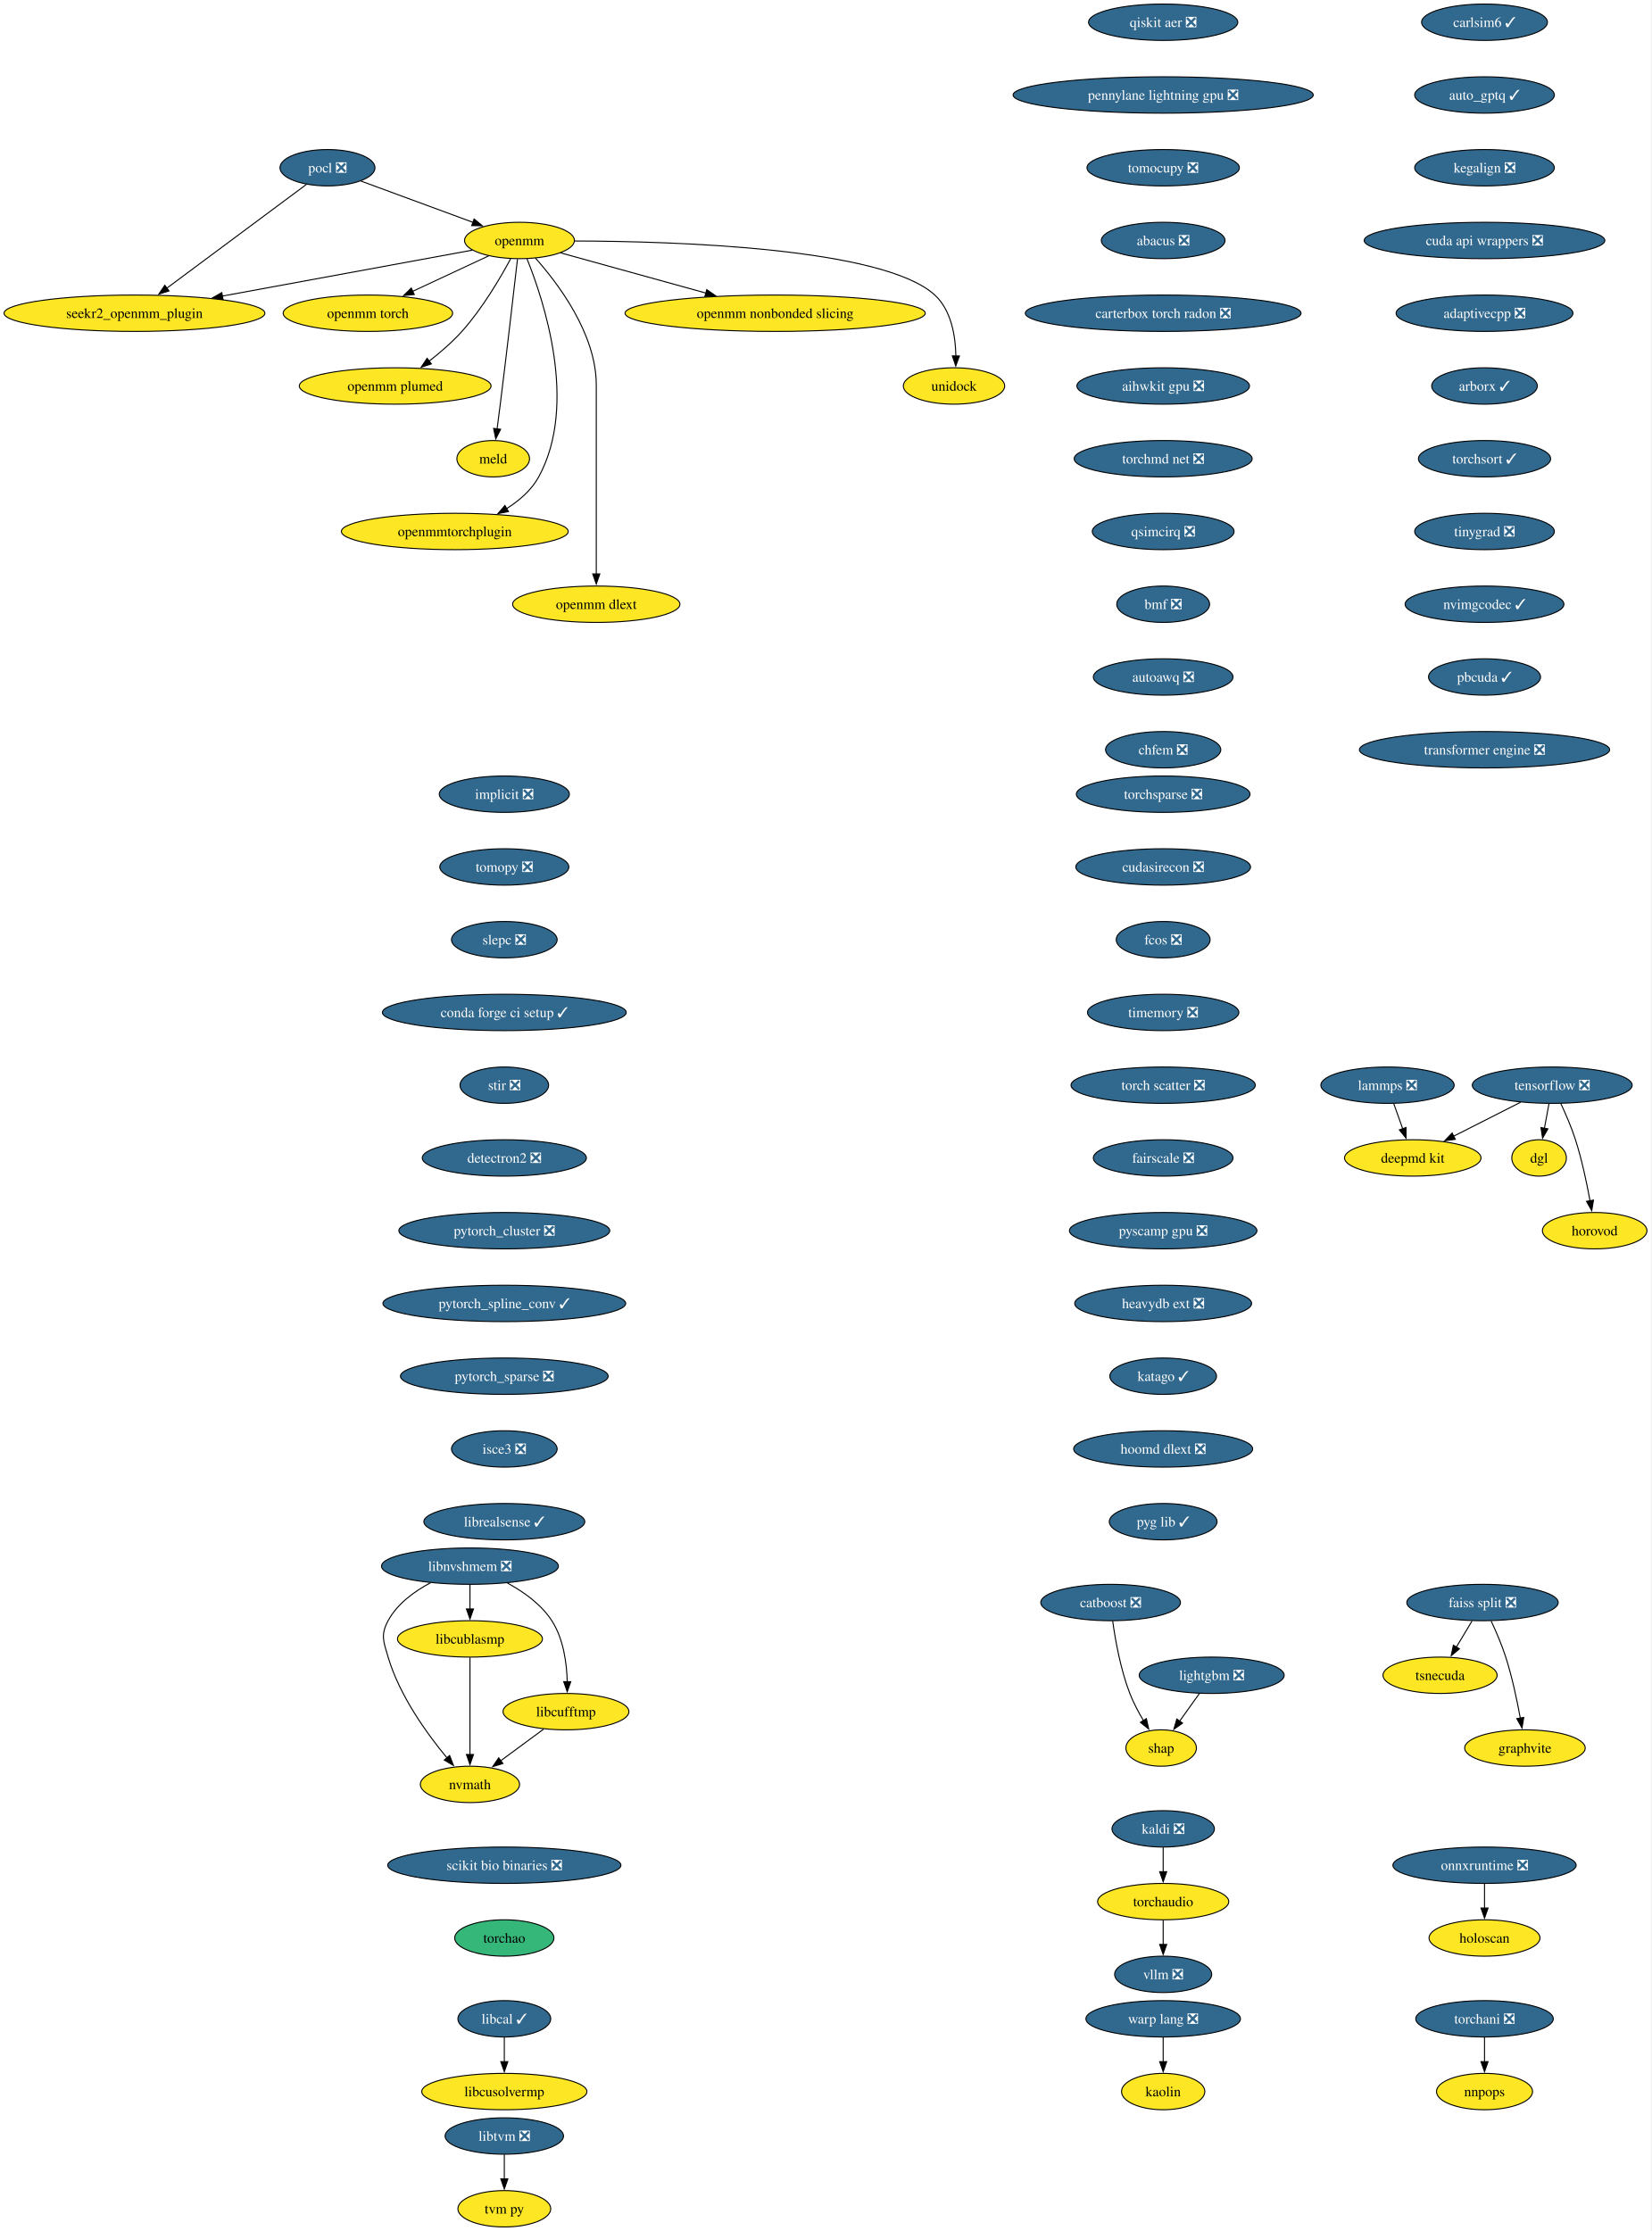
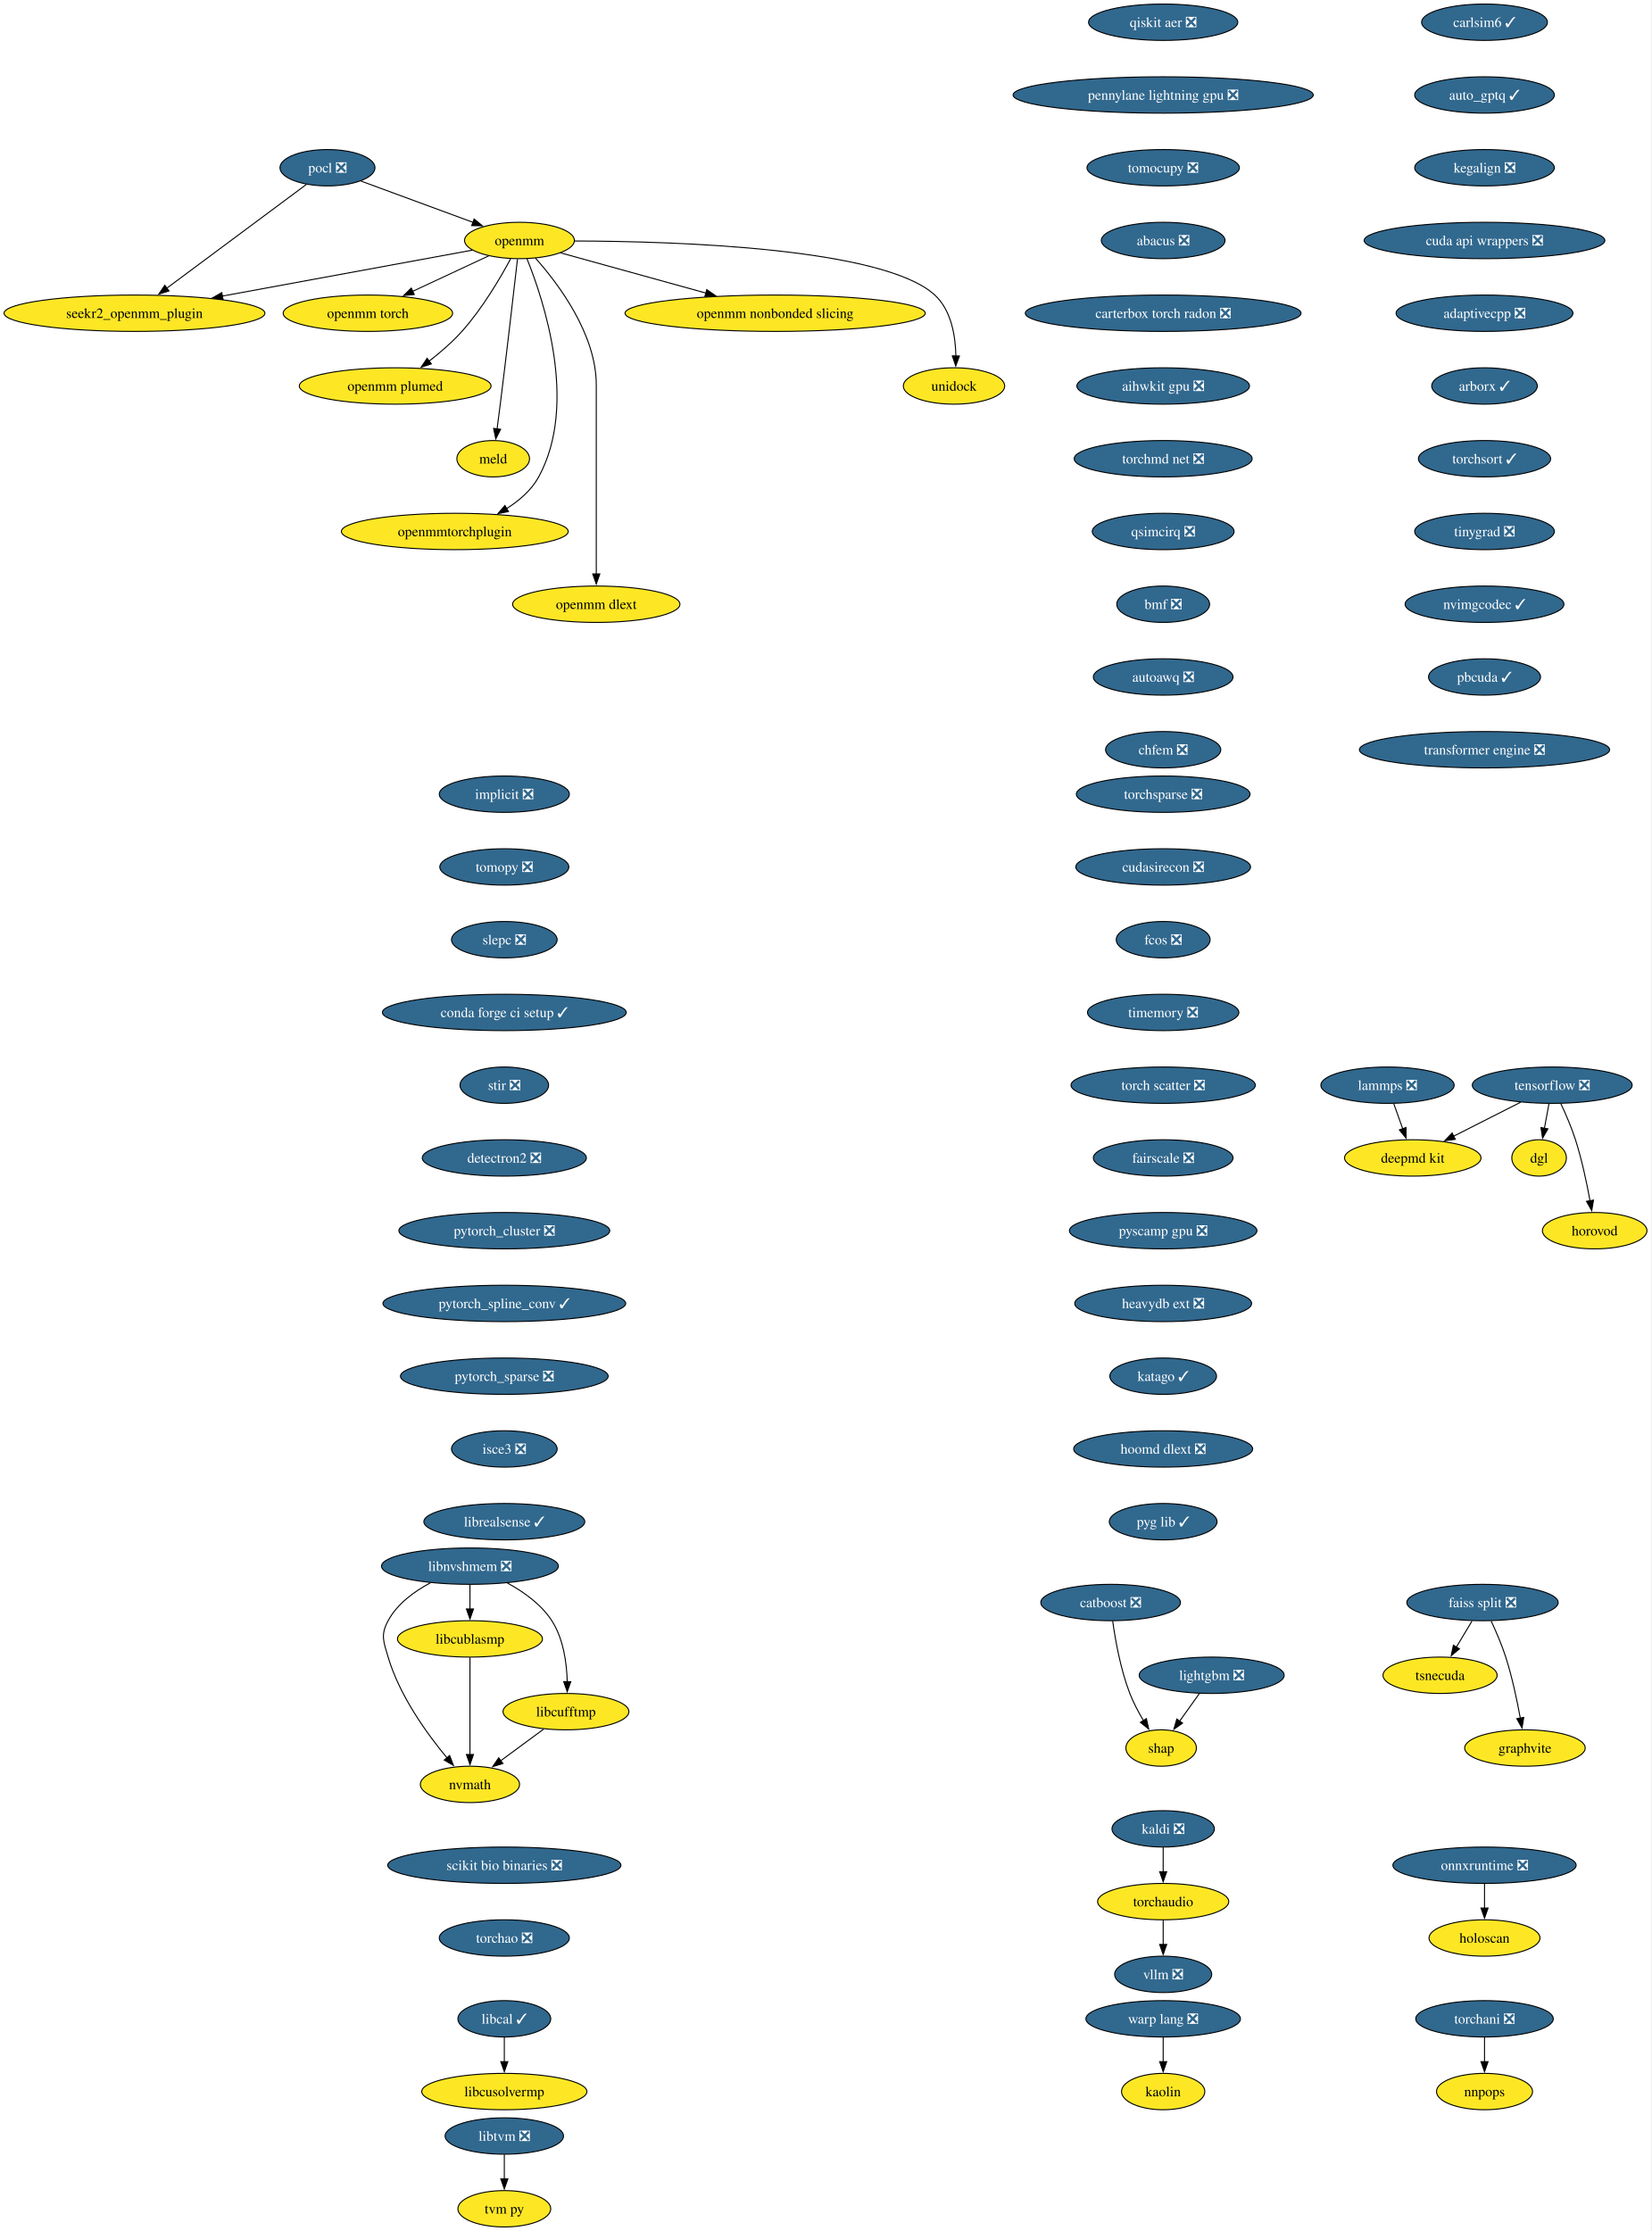
<svg xmlns="http://www.w3.org/2000/svg" xmlns:xlink="http://www.w3.org/1999/xlink" width="1634pt" height="2208pt" viewBox="0.00 0.00 1634.00 2208.00">
  <g id="graph0" class="graph" transform="scale(1 1) rotate(0) translate(4 2204)">
    <polygon fill="white" stroke="none" points="-4,4 -4,-2204 1629.81,-2204 1629.81,4 -4,4" />
    <g id="node1" class="node">
      <g id="a_node1">
        <a xlink:href="https://github.com/conda-forge/implicit-feedstock/pull/109" xlink:title="implicit ❎">
          <ellipse fill="#31688e" stroke="black" cx="495.07" cy="-1418" rx="64.36" ry="18" />
          <text xml:space="preserve" text-anchor="middle" x="495.07" y="-1413.33" font-family="Times,serif" font-size="14.00" fill="white">implicit ❎</text>
        </a>
      </g>
    </g>
    <g id="node2" class="node">
      <g id="a_node2">
        <a xlink:href="https://github.com/conda-forge/tomopy-feedstock/pull/84" xlink:title="tomopy ❎">
          <ellipse fill="#31688e" stroke="black" cx="495.07" cy="-1346" rx="63.84" ry="18" />
          <text xml:space="preserve" text-anchor="middle" x="495.07" y="-1341.33" font-family="Times,serif" font-size="14.00" fill="white">tomopy ❎</text>
        </a>
      </g>
    </g>
    <g id="node18" class="node">
      <g id="a_node18">
        <a xlink:href="https://github.com/conda-forge/slepc-feedstock/pull/100" xlink:title="slepc ❎">
          <ellipse fill="#31688e" stroke="black" cx="495.07" cy="-1274" rx="52.26" ry="18" />
          <text xml:space="preserve" text-anchor="middle" x="495.07" y="-1269.33" font-family="Times,serif" font-size="14.00" fill="white">slepc ❎</text>
        </a>
      </g>
    </g>
    <g id="node3" class="node">
      <g id="a_node3">
        <a xlink:href="https://github.com/conda-forge/kaldi-feedstock/pull/62" xlink:title="kaldi ❎">
          <ellipse fill="#31688e" stroke="black" cx="1147.07" cy="-394" rx="50.68" ry="18" />
          <text xml:space="preserve" text-anchor="middle" x="1147.07" y="-389.32" font-family="Times,serif" font-size="14.00" fill="white">kaldi ❎</text>
        </a>
      </g>
    </g>
    <g id="node4" class="node">
      <g id="a_node4">
        <a xlink:href="https://github.com/conda-forge/torchaudio-feedstock" xlink:title="torchaudio">
          <ellipse fill="#fde725" stroke="black" cx="1147.07" cy="-322" rx="64.89" ry="18" />
          <text xml:space="preserve" text-anchor="middle" x="1147.07" y="-317.32" font-family="Times,serif" font-size="14.00">torchaudio</text>
        </a>
      </g>
    </g>
    <g id="edge2" class="edge">
      <path fill="none" stroke="black" d="M1147.07,-375.7C1147.07,-368.41 1147.07,-359.73 1147.07,-351.54" />
      <polygon fill="black" stroke="black" points="1150.57,-351.62 1147.07,-341.62 1143.57,-351.62 1150.57,-351.62" />
    </g>
    <g id="node5" class="node">
      <g id="a_node5">
        <a xlink:href="https://github.com/conda-forge/vllm-feedstock/pull/5" xlink:title="vllm ❎">
          <ellipse fill="#31688e" stroke="black" cx="1147.07" cy="-250" rx="48.05" ry="18" />
          <text xml:space="preserve" text-anchor="middle" x="1147.07" y="-245.32" font-family="Times,serif" font-size="14.00" fill="white">vllm ❎</text>
        </a>
      </g>
    </g>
    <g id="edge3" class="edge">
      <path fill="none" stroke="black" d="M1147.07,-303.7C1147.07,-296.41 1147.07,-287.73 1147.07,-279.54" />
      <polygon fill="black" stroke="black" points="1150.57,-279.62 1147.07,-269.62 1143.57,-279.62 1150.57,-279.62" />
    </g>
    <g id="node6" class="node">
      <g id="a_node6">
        <a xlink:href="https://github.com/conda-forge/lightgbm-feedstock/pull/73" xlink:title="lightgbm ❎">
          <ellipse fill="#31688e" stroke="black" cx="1195.07" cy="-546" rx="71.73" ry="18" />
          <text xml:space="preserve" text-anchor="middle" x="1195.07" y="-541.33" font-family="Times,serif" font-size="14.00" fill="white">lightgbm ❎</text>
        </a>
      </g>
    </g>
    <g id="node7" class="node">
      <g id="a_node7">
        <a xlink:href="https://github.com/conda-forge/shap-feedstock" xlink:title="shap">
          <ellipse fill="#fde725" stroke="black" cx="1145.07" cy="-474" rx="34.9" ry="18" />
          <text xml:space="preserve" text-anchor="middle" x="1145.07" y="-469.32" font-family="Times,serif" font-size="14.00">shap</text>
        </a>
      </g>
    </g>
    <g id="edge4" class="edge">
      <path fill="none" stroke="black" d="M1182.97,-528.05C1177.05,-519.77 1169.8,-509.62 1163.23,-500.42" />
      <polygon fill="black" stroke="black" points="1166.26,-498.64 1157.6,-492.54 1160.56,-502.71 1166.26,-498.64" />
    </g>
    <g id="node8" class="node">
      <g id="a_node8">
        <a xlink:href="https://github.com/conda-forge/pocl-feedstock/pull/110" xlink:title="pocl ❎">
          <ellipse fill="#31688e" stroke="black" cx="320.07" cy="-2038" rx="47" ry="18" />
          <text xml:space="preserve" text-anchor="middle" x="320.07" y="-2033.33" font-family="Times,serif" font-size="14.00" fill="white">pocl ❎</text>
        </a>
      </g>
    </g>
    <g id="node9" class="node">
      <g id="a_node9">
        <a xlink:href="https://github.com/conda-forge/openmm-feedstock" xlink:title="openmm">
          <ellipse fill="#fde725" stroke="black" cx="510.07" cy="-1966" rx="54.36" ry="18" />
          <text xml:space="preserve" text-anchor="middle" x="510.07" y="-1961.33" font-family="Times,serif" font-size="14.00">openmm</text>
        </a>
      </g>
    </g>
    <g id="edge5" class="edge">
      <path fill="none" stroke="black" d="M353.17,-2024.81C383.87,-2013.5 429.84,-1996.56 464.1,-1983.94" />
      <polygon fill="black" stroke="black" points="465.19,-1987.27 473.36,-1980.53 462.77,-1980.7 465.19,-1987.27" />
    </g>
    <g id="node10" class="node">
      <g id="a_node10">
        <a xlink:href="https://github.com/conda-forge/seekr2_openmm_plugin-feedstock" xlink:title="seekr2_openmm_plugin">
          <ellipse fill="#fde725" stroke="black" cx="129.07" cy="-1894" rx="129.07" ry="18" />
          <text xml:space="preserve" text-anchor="middle" x="129.07" y="-1889.33" font-family="Times,serif" font-size="14.00">seekr2_openmm_plugin</text>
        </a>
      </g>
    </g>
    <g id="edge6" class="edge">
      <path fill="none" stroke="black" d="M299.27,-2021.53C265.88,-1996.71 200.11,-1947.81 160.83,-1918.61" />
      <polygon fill="black" stroke="black" points="163.25,-1916.05 153.13,-1912.89 159.07,-1921.66 163.25,-1916.05" />
    </g>
    <g id="edge7" class="edge">
      <path fill="none" stroke="black" d="M463.35,-1956.42C401.9,-1945.13 292.71,-1925.06 215.88,-1910.95" />
      <polygon fill="black" stroke="black" points="216.74,-1907.55 206.28,-1909.18 215.48,-1914.43 216.74,-1907.55" />
    </g>
    <g id="node11" class="node">
      <g id="a_node11">
        <a xlink:href="https://github.com/conda-forge/openmm-torch-feedstock" xlink:title="openmm torch">
          <ellipse fill="#fde725" stroke="black" cx="360.07" cy="-1894" rx="83.83" ry="18" />
          <text xml:space="preserve" text-anchor="middle" x="360.07" y="-1889.33" font-family="Times,serif" font-size="14.00">openmm torch</text>
        </a>
      </g>
    </g>
    <g id="edge8" class="edge">
      <path fill="none" stroke="black" d="M479.72,-1950.83C458.09,-1940.74 428.68,-1927.02 404.43,-1915.7" />
      <polygon fill="black" stroke="black" points="405.96,-1912.55 395.42,-1911.49 403,-1918.89 405.96,-1912.55" />
    </g>
    <g id="node12" class="node">
      <g id="a_node12">
        <a xlink:href="https://github.com/conda-forge/openmm-plumed-feedstock" xlink:title="openmm plumed">
          <ellipse fill="#fde725" stroke="black" cx="387.07" cy="-1822" rx="94.88" ry="18" />
          <text xml:space="preserve" text-anchor="middle" x="387.07" y="-1817.33" font-family="Times,serif" font-size="14.00">openmm plumed</text>
        </a>
      </g>
    </g>
    <g id="edge9" class="edge">
      <path fill="none" stroke="black" d="M501.26,-1947.79C491.14,-1928.98 473.31,-1898.52 453.07,-1876 443.48,-1865.32 431.6,-1855.08 420.58,-1846.49" />
      <polygon fill="black" stroke="black" points="422.88,-1843.85 412.8,-1840.61 418.66,-1849.43 422.88,-1843.85" />
    </g>
    <g id="node13" class="node">
      <g id="a_node13">
        <a xlink:href="https://github.com/conda-forge/meld-feedstock" xlink:title="meld">
          <ellipse fill="#fde725" stroke="black" cx="484.07" cy="-1750" rx="35.95" ry="18" />
          <text xml:space="preserve" text-anchor="middle" x="484.07" y="-1745.33" font-family="Times,serif" font-size="14.00">meld</text>
        </a>
      </g>
    </g>
    <g id="edge10" class="edge">
      <path fill="none" stroke="black" d="M508.1,-1947.6C504.73,-1918.06 497.6,-1856.23 491.07,-1804 490.08,-1796.05 488.96,-1787.43 487.91,-1779.51" />
      <polygon fill="black" stroke="black" points="491.39,-1779.13 486.6,-1769.68 484.45,-1780.05 491.39,-1779.13" />
    </g>
    <g id="node14" class="node">
      <g id="a_node14">
        <a xlink:href="https://github.com/conda-forge/openmmtorchplugin-feedstock" xlink:title="openmmtorchplugin">
          <ellipse fill="#fde725" stroke="black" cx="446.07" cy="-1678" rx="112.24" ry="18" />
          <text xml:space="preserve" text-anchor="middle" x="446.07" y="-1673.33" font-family="Times,serif" font-size="14.00">openmmtorchplugin</text>
        </a>
      </g>
    </g>
    <g id="edge11" class="edge">
      <path fill="none" stroke="black" d="M517.51,-1947.87C533.86,-1907.4 568.47,-1803.9 529.07,-1732 521.87,-1718.86 509.87,-1708.5 497.2,-1700.56" />
      <polygon fill="black" stroke="black" points="499.18,-1697.66 488.76,-1695.71 495.69,-1703.73 499.18,-1697.66" />
    </g>
    <g id="node15" class="node">
      <g id="a_node15">
        <a xlink:href="https://github.com/conda-forge/openmm-dlext-feedstock" xlink:title="openmm dlext">
          <ellipse fill="#fde725" stroke="black" cx="586.07" cy="-1606" rx="82.77" ry="18" />
          <text xml:space="preserve" text-anchor="middle" x="586.07" y="-1601.33" font-family="Times,serif" font-size="14.00">openmm dlext</text>
        </a>
      </g>
    </g>
    <g id="edge12" class="edge">
      <path fill="none" stroke="black" d="M525.82,-1948.61C548.08,-1923.64 586.07,-1873.61 586.07,-1823 586.07,-1823 586.07,-1823 586.07,-1749 586.07,-1709.74 586.07,-1664.38 586.07,-1635.69" />
      <polygon fill="black" stroke="black" points="589.57,-1636 586.07,-1626 582.57,-1636 589.57,-1636" />
    </g>
    <g id="node16" class="node">
      <g id="a_node16">
        <a xlink:href="https://github.com/conda-forge/openmm-nonbonded-slicing-feedstock" xlink:title="openmm nonbonded slicing">
          <ellipse fill="#fde725" stroke="black" cx="763.07" cy="-1894" rx="148.54" ry="18" />
          <text xml:space="preserve" text-anchor="middle" x="763.07" y="-1889.33" font-family="Times,serif" font-size="14.00">openmm nonbonded slicing</text>
        </a>
      </g>
    </g>
    <g id="edge13" class="edge">
      <path fill="none" stroke="black" d="M550.72,-1953.75C589.43,-1943.04 648.46,-1926.71 694.46,-1913.98" />
      <polygon fill="black" stroke="black" points="695.39,-1917.36 704.1,-1911.32 693.52,-1910.61 695.39,-1917.36" />
    </g>
    <g id="node17" class="node">
      <g id="a_node17">
        <a xlink:href="https://github.com/conda-forge/unidock-feedstock" xlink:title="unidock">
          <ellipse fill="#fde725" stroke="black" cx="940.07" cy="-1822" rx="50.16" ry="18" />
          <text xml:space="preserve" text-anchor="middle" x="940.07" y="-1817.33" font-family="Times,serif" font-size="14.00">unidock</text>
        </a>
      </g>
    </g>
    <g id="edge14" class="edge">
      <path fill="none" stroke="black" d="M564.77,-1965.49C664.48,-1965.21 870.27,-1958.79 921.07,-1912 937.43,-1896.93 941.54,-1871.52 941.93,-1851.7" />
      <polygon fill="black" stroke="black" points="945.43,-1851.69 941.79,-1841.74 938.43,-1851.79 945.43,-1851.69" />
    </g>
    <g id="node19" class="node">
      <g id="a_node19">
        <a xlink:href="https://github.com/conda-forge/conda-forge-ci-setup-feedstock/pull/393" xlink:title="conda forge ci setup ✓">
          <ellipse fill="#31688e" stroke="black" cx="495.07" cy="-1202" rx="120.65" ry="18" />
          <text xml:space="preserve" text-anchor="middle" x="495.07" y="-1197.33" font-family="Times,serif" font-size="14.00" fill="white">conda forge ci setup ✓</text>
        </a>
      </g>
    </g>
    <g id="node24" class="node">
      <g id="a_node24">
        <a xlink:href="https://github.com/conda-forge/stir-feedstock/pull/134" xlink:title="stir ❎">
          <ellipse fill="#31688e" stroke="black" cx="495.07" cy="-1130" rx="43.84" ry="18" />
          <text xml:space="preserve" text-anchor="middle" x="495.07" y="-1125.33" font-family="Times,serif" font-size="14.00" fill="white">stir ❎</text>
        </a>
      </g>
    </g>
    <g id="node20" class="node">
      <g id="a_node20">
        <a xlink:href="https://github.com/conda-forge/tensorflow-feedstock/pull/436" xlink:title="tensorflow ❎">
          <ellipse fill="#31688e" stroke="black" cx="1532.07" cy="-1130" rx="79.09" ry="18" />
          <text xml:space="preserve" text-anchor="middle" x="1532.07" y="-1125.33" font-family="Times,serif" font-size="14.00" fill="white">tensorflow ❎</text>
        </a>
      </g>
    </g>
    <g id="node21" class="node">
      <g id="a_node21">
        <a xlink:href="https://github.com/conda-forge/deepmd-kit-feedstock" xlink:title="deepmd kit">
          <ellipse fill="#fde725" stroke="black" cx="1394.07" cy="-1058" rx="67.52" ry="18" />
          <text xml:space="preserve" text-anchor="middle" x="1394.07" y="-1053.33" font-family="Times,serif" font-size="14.00">deepmd kit</text>
        </a>
      </g>
    </g>
    <g id="edge17" class="edge">
      <path fill="none" stroke="black" d="M1500.76,-1113.12C1481.08,-1103.13 1455.49,-1090.16 1434.31,-1079.41" />
      <polygon fill="black" stroke="black" points="1436.17,-1076.43 1425.66,-1075.02 1433,-1082.67 1436.17,-1076.43" />
    </g>
    <g id="node22" class="node">
      <g id="a_node22">
        <a xlink:href="https://github.com/conda-forge/dgl-feedstock" xlink:title="dgl">
          <ellipse fill="#fde725" stroke="black" cx="1519.07" cy="-1058" rx="27.01" ry="18" />
          <text xml:space="preserve" text-anchor="middle" x="1519.07" y="-1053.33" font-family="Times,serif" font-size="14.00">dgl</text>
        </a>
      </g>
    </g>
    <g id="edge18" class="edge">
      <path fill="none" stroke="black" d="M1528.86,-1111.7C1527.49,-1104.32 1525.86,-1095.52 1524.32,-1087.25" />
      <polygon fill="black" stroke="black" points="1527.79,-1086.79 1522.53,-1077.59 1520.91,-1088.06 1527.79,-1086.79" />
    </g>
    <g id="node23" class="node">
      <g id="a_node23">
        <a xlink:href="https://github.com/conda-forge/horovod-feedstock" xlink:title="horovod">
          <ellipse fill="#fde725" stroke="black" cx="1574.07" cy="-986" rx="51.74" ry="18" />
          <text xml:space="preserve" text-anchor="middle" x="1574.07" y="-981.33" font-family="Times,serif" font-size="14.00">horovod</text>
        </a>
      </g>
    </g>
    <g id="edge19" class="edge">
      <path fill="none" stroke="black" d="M1540.64,-1111.67C1545.41,-1101.48 1551.16,-1088.23 1555.07,-1076 1561.41,-1056.19 1566.26,-1033.23 1569.47,-1015.59" />
      <polygon fill="black" stroke="black" points="1572.9,-1016.27 1571.17,-1005.82 1566,-1015.07 1572.9,-1016.27" />
    </g>
    <g id="node27" class="node">
      <g id="a_node27">
        <a xlink:href="https://github.com/conda-forge/detectron2-feedstock/pull/52" xlink:title="detectron2 ❎">
          <ellipse fill="#31688e" stroke="black" cx="495.07" cy="-1058" rx="81.2" ry="18" />
          <text xml:space="preserve" text-anchor="middle" x="495.07" y="-1053.33" font-family="Times,serif" font-size="14.00" fill="white">detectron2 ❎</text>
        </a>
      </g>
    </g>
    <g id="node25" class="node">
      <g id="a_node25">
        <a xlink:href="https://github.com/conda-forge/catboost-feedstock/pull/142" xlink:title="catboost ❎">
          <ellipse fill="#31688e" stroke="black" cx="1095.07" cy="-618" rx="69.1" ry="18" />
          <text xml:space="preserve" text-anchor="middle" x="1095.07" y="-613.33" font-family="Times,serif" font-size="14.00" fill="white">catboost ❎</text>
        </a>
      </g>
    </g>
    <g id="edge21" class="edge">
      <path fill="none" stroke="black" d="M1097.09,-599.8C1099.61,-581.53 1104.76,-552.01 1114.07,-528 1117.63,-518.81 1122.66,-509.35 1127.64,-501.01" />
      <polygon fill="black" stroke="black" points="1130.45,-503.11 1132.77,-492.77 1124.51,-499.41 1130.45,-503.11" />
    </g>
    <g id="node26" class="node">
      <g id="a_node26">
        <a xlink:href="https://github.com/conda-forge/lammps-feedstock/pull/228" xlink:title="lammps ❎">
          <ellipse fill="#31688e" stroke="black" cx="1369.07" cy="-1130" rx="65.94" ry="18" />
          <text xml:space="preserve" text-anchor="middle" x="1369.07" y="-1125.33" font-family="Times,serif" font-size="14.00" fill="white">lammps ❎</text>
        </a>
      </g>
    </g>
    <g id="edge22" class="edge">
      <path fill="none" stroke="black" d="M1375.25,-1111.7C1377.95,-1104.15 1381.17,-1095.12 1384.19,-1086.68" />
      <polygon fill="black" stroke="black" points="1387.39,-1088.12 1387.45,-1077.53 1380.8,-1085.77 1387.39,-1088.12" />
    </g>
    <g id="node28" class="node">
      <g id="a_node28">
        <a xlink:href="https://github.com/conda-forge/pytorch_cluster-feedstock/pull/62" xlink:title="pytorch_cluster ❎">
          <ellipse fill="#31688e" stroke="black" cx="495.07" cy="-986" rx="104.35" ry="18" />
          <text xml:space="preserve" text-anchor="middle" x="495.07" y="-981.33" font-family="Times,serif" font-size="14.00" fill="white">pytorch_cluster ❎</text>
        </a>
      </g>
    </g>
    <g id="node32" class="node">
      <g id="a_node32">
        <a xlink:href="https://github.com/conda-forge/pytorch_spline_conv-feedstock/pull/44" xlink:title="pytorch_spline_conv ✓">
          <ellipse fill="#31688e" stroke="black" cx="495.07" cy="-914" rx="120.13" ry="18" />
          <text xml:space="preserve" text-anchor="middle" x="495.07" y="-909.33" font-family="Times,serif" font-size="14.00" fill="white">pytorch_spline_conv ✓</text>
        </a>
      </g>
    </g>
    <g id="node29" class="node">
      <g id="a_node29">
        <a xlink:href="https://github.com/conda-forge/faiss-split-feedstock/pull/90" xlink:title="faiss split ❎">
          <ellipse fill="#31688e" stroke="black" cx="1463.07" cy="-618" rx="74.88" ry="18" />
          <text xml:space="preserve" text-anchor="middle" x="1463.07" y="-613.33" font-family="Times,serif" font-size="14.00" fill="white">faiss split ❎</text>
        </a>
      </g>
    </g>
    <g id="node30" class="node">
      <g id="a_node30">
        <a xlink:href="https://github.com/conda-forge/tsnecuda-feedstock" xlink:title="tsnecuda">
          <ellipse fill="#fde725" stroke="black" cx="1421.07" cy="-546" rx="56.47" ry="18" />
          <text xml:space="preserve" text-anchor="middle" x="1421.07" y="-541.33" font-family="Times,serif" font-size="14.00">tsnecuda</text>
        </a>
      </g>
    </g>
    <g id="edge25" class="edge">
      <path fill="none" stroke="black" d="M1452.69,-599.7C1448.01,-591.9 1442.38,-582.51 1437.17,-573.83" />
      <polygon fill="black" stroke="black" points="1440.26,-572.18 1432.11,-565.4 1434.26,-575.78 1440.26,-572.18" />
    </g>
    <g id="node31" class="node">
      <g id="a_node31">
        <a xlink:href="https://github.com/conda-forge/graphvite-feedstock" xlink:title="graphvite">
          <ellipse fill="#fde725" stroke="black" cx="1505.07" cy="-474" rx="59.63" ry="18" />
          <text xml:space="preserve" text-anchor="middle" x="1505.07" y="-469.32" font-family="Times,serif" font-size="14.00">graphvite</text>
        </a>
      </g>
    </g>
    <g id="edge26" class="edge">
      <path fill="none" stroke="black" d="M1471.64,-599.67C1476.41,-589.48 1482.16,-576.23 1486.07,-564 1492.41,-544.19 1497.26,-521.23 1500.47,-503.59" />
      <polygon fill="black" stroke="black" points="1503.9,-504.27 1502.17,-493.82 1497,-503.07 1503.9,-504.27" />
    </g>
    <g id="node33" class="node">
      <g id="a_node33">
        <a xlink:href="https://github.com/conda-forge/pytorch_sparse-feedstock/pull/73" xlink:title="pytorch_sparse ❎">
          <ellipse fill="#31688e" stroke="black" cx="495.07" cy="-842" rx="102.77" ry="18" />
          <text xml:space="preserve" text-anchor="middle" x="495.07" y="-837.33" font-family="Times,serif" font-size="14.00" fill="white">pytorch_sparse ❎</text>
        </a>
      </g>
    </g>
    <g id="node34" class="node">
      <g id="a_node34">
        <a xlink:href="https://github.com/conda-forge/isce3-feedstock/pull/92" xlink:title="isce3 ❎">
          <ellipse fill="#31688e" stroke="black" cx="495.07" cy="-770" rx="52.26" ry="18" />
          <text xml:space="preserve" text-anchor="middle" x="495.07" y="-765.33" font-family="Times,serif" font-size="14.00" fill="white">isce3 ❎</text>
        </a>
      </g>
    </g>
    <g id="node39" class="node">
      <g id="a_node39">
        <a xlink:href="https://github.com/conda-forge/librealsense-feedstock/pull/73" xlink:title="librealsense ✓">
          <ellipse fill="#31688e" stroke="black" cx="495.07" cy="-698" rx="79.62" ry="18" />
          <text xml:space="preserve" text-anchor="middle" x="495.07" y="-693.33" font-family="Times,serif" font-size="14.00" fill="white">librealsense ✓</text>
        </a>
      </g>
    </g>
    <g id="node35" class="node">
      <g id="a_node35">
        <a xlink:href="https://github.com/conda-forge/libtvm-feedstock/pull/42" xlink:title="libtvm ❎">
          <ellipse fill="#31688e" stroke="black" cx="495.07" cy="-90" rx="58.57" ry="18" />
          <text xml:space="preserve" text-anchor="middle" x="495.07" y="-85.33" font-family="Times,serif" font-size="14.00" fill="white">libtvm ❎</text>
        </a>
      </g>
    </g>
    <g id="node36" class="node">
      <g id="a_node36">
        <a xlink:href="https://github.com/conda-forge/tvm-py-feedstock" xlink:title="tvm py">
          <ellipse fill="#fde725" stroke="black" cx="495.07" cy="-18" rx="45.95" ry="18" />
          <text xml:space="preserve" text-anchor="middle" x="495.07" y="-13.32" font-family="Times,serif" font-size="14.00">tvm py</text>
        </a>
      </g>
    </g>
    <g id="edge30" class="edge">
      <path fill="none" stroke="black" d="M495.07,-71.7C495.07,-64.41 495.07,-55.73 495.07,-47.54" />
      <polygon fill="black" stroke="black" points="498.57,-47.62 495.07,-37.62 491.57,-47.62 498.57,-47.62" />
    </g>
    <g id="node37" class="node">
      <g id="a_node37">
        <a xlink:href="https://github.com/conda-forge/torchani-feedstock/pull/48" xlink:title="torchani ❎">
          <ellipse fill="#31688e" stroke="black" cx="1465.07" cy="-206" rx="68.04" ry="18" />
          <text xml:space="preserve" text-anchor="middle" x="1465.07" y="-201.33" font-family="Times,serif" font-size="14.00" fill="white">torchani ❎</text>
        </a>
      </g>
    </g>
    <g id="node38" class="node">
      <g id="a_node38">
        <a xlink:href="https://github.com/conda-forge/nnpops-feedstock" xlink:title="nnpops">
          <ellipse fill="#fde725" stroke="black" cx="1465.07" cy="-134" rx="47.53" ry="18" />
          <text xml:space="preserve" text-anchor="middle" x="1465.07" y="-129.32" font-family="Times,serif" font-size="14.00">nnpops</text>
        </a>
      </g>
    </g>
    <g id="edge31" class="edge">
      <path fill="none" stroke="black" d="M1465.07,-187.7C1465.07,-180.41 1465.07,-171.73 1465.07,-163.54" />
      <polygon fill="black" stroke="black" points="1468.57,-163.62 1465.07,-153.62 1461.57,-163.62 1468.57,-163.62" />
    </g>
    <g id="node40" class="node">
      <g id="a_node40">
        <a xlink:href="https://github.com/conda-forge/onnxruntime-feedstock/pull/151" xlink:title="onnxruntime ❎">
          <ellipse fill="#31688e" stroke="black" cx="1465.07" cy="-358" rx="90.67" ry="18" />
          <text xml:space="preserve" text-anchor="middle" x="1465.07" y="-353.32" font-family="Times,serif" font-size="14.00" fill="white">onnxruntime ❎</text>
        </a>
      </g>
    </g>
    <g id="node41" class="node">
      <g id="a_node41">
        <a xlink:href="https://github.com/conda-forge/holoscan-feedstock" xlink:title="holoscan">
          <ellipse fill="#fde725" stroke="black" cx="1465.07" cy="-286" rx="54.89" ry="18" />
          <text xml:space="preserve" text-anchor="middle" x="1465.07" y="-281.32" font-family="Times,serif" font-size="14.00">holoscan</text>
        </a>
      </g>
    </g>
    <g id="edge33" class="edge">
      <path fill="none" stroke="black" d="M1465.07,-339.7C1465.07,-332.41 1465.07,-323.73 1465.07,-315.54" />
      <polygon fill="black" stroke="black" points="1468.57,-315.62 1465.07,-305.62 1461.57,-315.62 1468.57,-315.62" />
    </g>
    <g id="node42" class="node">
      <g id="a_node42">
        <a xlink:href="https://github.com/conda-forge/torchsparse-feedstock/pull/41" xlink:title="torchsparse ❎">
          <ellipse fill="#31688e" stroke="black" cx="1147.07" cy="-1418" rx="85.93" ry="18" />
          <text xml:space="preserve" text-anchor="middle" x="1147.07" y="-1413.33" font-family="Times,serif" font-size="14.00" fill="white">torchsparse ❎</text>
        </a>
      </g>
    </g>
    <g id="node43" class="node">
      <g id="a_node43">
        <a xlink:href="https://github.com/conda-forge/cudasirecon-feedstock/pull/31" xlink:title="cudasirecon ❎">
          <ellipse fill="#31688e" stroke="black" cx="1147.07" cy="-1346" rx="86.46" ry="18" />
          <text xml:space="preserve" text-anchor="middle" x="1147.07" y="-1341.33" font-family="Times,serif" font-size="14.00" fill="white">cudasirecon ❎</text>
        </a>
      </g>
    </g>
    <g id="node44" class="node">
      <g id="a_node44">
        <a xlink:href="https://github.com/conda-forge/fcos-feedstock/pull/26" xlink:title="fcos ❎">
          <ellipse fill="#31688e" stroke="black" cx="1147.07" cy="-1274" rx="46.47" ry="18" />
          <text xml:space="preserve" text-anchor="middle" x="1147.07" y="-1269.33" font-family="Times,serif" font-size="14.00" fill="white">fcos ❎</text>
        </a>
      </g>
    </g>
    <g id="node45" class="node">
      <g id="a_node45">
        <a xlink:href="https://github.com/conda-forge/timemory-feedstock/pull/23" xlink:title="timemory ❎">
          <ellipse fill="#31688e" stroke="black" cx="1147.07" cy="-1202" rx="74.88" ry="18" />
          <text xml:space="preserve" text-anchor="middle" x="1147.07" y="-1197.33" font-family="Times,serif" font-size="14.00" fill="white">timemory ❎</text>
        </a>
      </g>
    </g>
    <g id="node46" class="node">
      <g id="a_node46">
        <a xlink:href="https://github.com/conda-forge/torch-scatter-feedstock/pull/41" xlink:title="torch scatter ❎">
          <ellipse fill="#31688e" stroke="black" cx="1147.07" cy="-1130" rx="91.19" ry="18" />
          <text xml:space="preserve" text-anchor="middle" x="1147.07" y="-1125.33" font-family="Times,serif" font-size="14.00" fill="white">torch scatter ❎</text>
        </a>
      </g>
    </g>
    <g id="node47" class="node">
      <g id="a_node47">
        <a xlink:href="https://github.com/conda-forge/fairscale-feedstock/pull/41" xlink:title="fairscale ❎">
          <ellipse fill="#31688e" stroke="black" cx="1147.07" cy="-1058" rx="69.1" ry="18" />
          <text xml:space="preserve" text-anchor="middle" x="1147.07" y="-1053.33" font-family="Times,serif" font-size="14.00" fill="white">fairscale ❎</text>
        </a>
      </g>
    </g>
    <g id="node49" class="node">
      <g id="a_node49">
        <a xlink:href="https://github.com/conda-forge/pyscamp-gpu-feedstock/pull/16" xlink:title="pyscamp gpu ❎">
          <ellipse fill="#31688e" stroke="black" cx="1147.07" cy="-986" rx="92.77" ry="18" />
          <text xml:space="preserve" text-anchor="middle" x="1147.07" y="-981.33" font-family="Times,serif" font-size="14.00" fill="white">pyscamp gpu ❎</text>
        </a>
      </g>
    </g>
    <g id="node48" class="node">
      <g id="a_node48">
        <a xlink:href="https://github.com/conda-forge/kaolin-feedstock" xlink:title="kaolin">
          <ellipse fill="#fde725" stroke="black" cx="1147.07" cy="-134" rx="41.21" ry="18" />
          <text xml:space="preserve" text-anchor="middle" x="1147.07" y="-129.32" font-family="Times,serif" font-size="14.00">kaolin</text>
        </a>
      </g>
    </g>
    <g id="node50" class="node">
      <g id="a_node50">
        <a xlink:href="https://github.com/conda-forge/heavydb-ext-feedstock/pull/90" xlink:title="heavydb ext ❎">
          <ellipse fill="#31688e" stroke="black" cx="1147.07" cy="-914" rx="87.51" ry="18" />
          <text xml:space="preserve" text-anchor="middle" x="1147.07" y="-909.33" font-family="Times,serif" font-size="14.00" fill="white">heavydb ext ❎</text>
        </a>
      </g>
    </g>
    <g id="node51" class="node">
      <g id="a_node51">
        <a xlink:href="https://github.com/conda-forge/katago-feedstock/pull/26" xlink:title="katago ✓">
          <ellipse fill="#31688e" stroke="black" cx="1147.07" cy="-842" rx="52.79" ry="18" />
          <text xml:space="preserve" text-anchor="middle" x="1147.07" y="-837.33" font-family="Times,serif" font-size="14.00" fill="white">katago ✓</text>
        </a>
      </g>
    </g>
    <g id="node52" class="node">
      <g id="a_node52">
        <a xlink:href="https://github.com/conda-forge/hoomd-dlext-feedstock/pull/18" xlink:title="hoomd dlext ❎">
          <ellipse fill="#31688e" stroke="black" cx="1147.07" cy="-770" rx="88.56" ry="18" />
          <text xml:space="preserve" text-anchor="middle" x="1147.07" y="-765.33" font-family="Times,serif" font-size="14.00" fill="white">hoomd dlext ❎</text>
        </a>
      </g>
    </g>
    <g id="node53" class="node">
      <g id="a_node53">
        <a xlink:href="https://github.com/conda-forge/pyg-lib-feedstock/pull/39" xlink:title="pyg lib ✓">
          <ellipse fill="#31688e" stroke="black" cx="1147.07" cy="-698" rx="53.31" ry="18" />
          <text xml:space="preserve" text-anchor="middle" x="1147.07" y="-693.33" font-family="Times,serif" font-size="14.00" fill="white">pyg lib ✓</text>
        </a>
      </g>
    </g>
    <g id="node54" class="node">
      <g id="a_node54">
        <a xlink:href="https://github.com/conda-forge/qiskit-aer-feedstock/pull/59" xlink:title="qiskit aer ❎">
          <ellipse fill="#31688e" stroke="black" cx="1147.07" cy="-2182" rx="73.83" ry="18" />
          <text xml:space="preserve" text-anchor="middle" x="1147.07" y="-2177.32" font-family="Times,serif" font-size="14.00" fill="white">qiskit aer ❎</text>
        </a>
      </g>
    </g>
    <g id="node55" class="node">
      <g id="a_node55">
        <a xlink:href="https://github.com/conda-forge/pennylane-lightning-gpu-feedstock/pull/28" xlink:title="pennylane lightning gpu ❎">
          <ellipse fill="#31688e" stroke="black" cx="1147.07" cy="-2110" rx="148.54" ry="18" />
          <text xml:space="preserve" text-anchor="middle" x="1147.07" y="-2105.32" font-family="Times,serif" font-size="14.00" fill="white">pennylane lightning gpu ❎</text>
        </a>
      </g>
    </g>
    <g id="node56" class="node">
      <g id="a_node56">
        <a xlink:href="https://github.com/conda-forge/tomocupy-feedstock/pull/32" xlink:title="tomocupy ❎">
          <ellipse fill="#31688e" stroke="black" cx="1147.07" cy="-2038" rx="75.41" ry="18" />
          <text xml:space="preserve" text-anchor="middle" x="1147.07" y="-2033.33" font-family="Times,serif" font-size="14.00" fill="white">tomocupy ❎</text>
        </a>
      </g>
    </g>
    <g id="node57" class="node">
      <g id="a_node57">
        <a xlink:href="https://github.com/conda-forge/abacus-feedstock/pull/64" xlink:title="abacus ❎">
          <ellipse fill="#31688e" stroke="black" cx="1147.07" cy="-1966" rx="61.2" ry="18" />
          <text xml:space="preserve" text-anchor="middle" x="1147.07" y="-1961.33" font-family="Times,serif" font-size="14.00" fill="white">abacus ❎</text>
        </a>
      </g>
    </g>
    <g id="node58" class="node">
      <g id="a_node58">
        <a xlink:href="https://github.com/conda-forge/carterbox-torch-radon-feedstock/pull/19" xlink:title="carterbox torch radon ❎">
          <ellipse fill="#31688e" stroke="black" cx="1147.07" cy="-1894" rx="136.44" ry="18" />
          <text xml:space="preserve" text-anchor="middle" x="1147.07" y="-1889.33" font-family="Times,serif" font-size="14.00" fill="white">carterbox torch radon ❎</text>
        </a>
      </g>
    </g>
    <g id="node59" class="node">
      <g id="a_node59">
        <a xlink:href="https://github.com/conda-forge/aihwkit-gpu-feedstock/pull/27" xlink:title="aihwkit gpu ❎">
          <ellipse fill="#31688e" stroke="black" cx="1147.07" cy="-1822" rx="85.41" ry="18" />
          <text xml:space="preserve" text-anchor="middle" x="1147.07" y="-1817.33" font-family="Times,serif" font-size="14.00" fill="white">aihwkit gpu ❎</text>
        </a>
      </g>
    </g>
    <g id="node60" class="node">
      <g id="a_node60">
        <a xlink:href="https://github.com/conda-forge/torchmd-net-feedstock/pull/63" xlink:title="torchmd net ❎">
          <ellipse fill="#31688e" stroke="black" cx="1147.07" cy="-1750" rx="88.04" ry="18" />
          <text xml:space="preserve" text-anchor="middle" x="1147.07" y="-1745.33" font-family="Times,serif" font-size="14.00" fill="white">torchmd net ❎</text>
        </a>
      </g>
    </g>
    <g id="node61" class="node">
      <g id="a_node61">
        <a xlink:href="https://github.com/conda-forge/qsimcirq-feedstock/pull/31" xlink:title="qsimcirq ❎">
          <ellipse fill="#31688e" stroke="black" cx="1147.07" cy="-1678" rx="70.15" ry="18" />
          <text xml:space="preserve" text-anchor="middle" x="1147.07" y="-1673.33" font-family="Times,serif" font-size="14.00" fill="white">qsimcirq ❎</text>
        </a>
      </g>
    </g>
    <g id="node62" class="node">
      <g id="a_node62">
        <a xlink:href="https://github.com/conda-forge/bmf-feedstock/pull/39" xlink:title="bmf ❎">
          <ellipse fill="#31688e" stroke="black" cx="1147.07" cy="-1606" rx="45.95" ry="18" />
          <text xml:space="preserve" text-anchor="middle" x="1147.07" y="-1601.33" font-family="Times,serif" font-size="14.00" fill="white">bmf ❎</text>
        </a>
      </g>
    </g>
    <g id="node64" class="node">
      <g id="a_node64">
        <a xlink:href="https://github.com/conda-forge/autoawq-feedstock/pull/32" xlink:title="autoawq ❎">
          <ellipse fill="#31688e" stroke="black" cx="1147.07" cy="-1534" rx="69.1" ry="18" />
          <text xml:space="preserve" text-anchor="middle" x="1147.07" y="-1529.33" font-family="Times,serif" font-size="14.00" fill="white">autoawq ❎</text>
        </a>
      </g>
    </g>
    <g id="node63" class="node">
      <g id="a_node63">
        <a xlink:href="https://github.com/conda-forge/warp-lang-feedstock/pull/60" xlink:title="warp lang ❎">
          <ellipse fill="#31688e" stroke="black" cx="1147.07" cy="-206" rx="76.46" ry="18" />
          <text xml:space="preserve" text-anchor="middle" x="1147.07" y="-201.33" font-family="Times,serif" font-size="14.00" fill="white">warp lang ❎</text>
        </a>
      </g>
    </g>
    <g id="edge52" class="edge">
      <path fill="none" stroke="black" d="M1147.07,-187.7C1147.07,-180.41 1147.07,-171.73 1147.07,-163.54" />
      <polygon fill="black" stroke="black" points="1150.57,-163.62 1147.07,-153.62 1143.57,-163.62 1150.57,-163.62" />
    </g>
    <g id="node65" class="node">
      <g id="a_node65">
        <a xlink:href="https://github.com/conda-forge/chfem-feedstock/pull/9" xlink:title="chfem ❎">
          <ellipse fill="#31688e" stroke="black" cx="1147.07" cy="-1462" rx="57" ry="18" />
          <text xml:space="preserve" text-anchor="middle" x="1147.07" y="-1457.33" font-family="Times,serif" font-size="14.00" fill="white">chfem ❎</text>
        </a>
      </g>
    </g>
    <g id="node66" class="node">
      <g id="a_node66">
        <a xlink:href="https://github.com/conda-forge/carlsim6-feedstock/pull/8" xlink:title="carlsim6 ✓">
          <ellipse fill="#31688e" stroke="black" cx="1465.07" cy="-2182" rx="62.26" ry="18" />
          <text xml:space="preserve" text-anchor="middle" x="1465.07" y="-2177.32" font-family="Times,serif" font-size="14.00" fill="white">carlsim6 ✓</text>
        </a>
      </g>
    </g>
    <g id="node67" class="node">
      <g id="a_node67">
        <a xlink:href="https://github.com/conda-forge/auto_gptq-feedstock/pull/17" xlink:title="auto_gptq ✓">
          <ellipse fill="#31688e" stroke="black" cx="1465.07" cy="-2110" rx="69.1" ry="18" />
          <text xml:space="preserve" text-anchor="middle" x="1465.07" y="-2105.32" font-family="Times,serif" font-size="14.00" fill="white">auto_gptq ✓</text>
        </a>
      </g>
    </g>
    <g id="node68" class="node">
      <g id="a_node68">
        <a xlink:href="https://github.com/conda-forge/kegalign-feedstock/pull/4" xlink:title="kegalign ❎">
          <ellipse fill="#31688e" stroke="black" cx="1465.07" cy="-2038" rx="69.1" ry="18" />
          <text xml:space="preserve" text-anchor="middle" x="1465.07" y="-2033.33" font-family="Times,serif" font-size="14.00" fill="white">kegalign ❎</text>
        </a>
      </g>
    </g>
    <g id="node70" class="node">
      <g id="a_node70">
        <a xlink:href="https://github.com/conda-forge/cuda-api-wrappers-feedstock/pull/3" xlink:title="cuda api wrappers ❎">
          <ellipse fill="#31688e" stroke="black" cx="1465.07" cy="-1966" rx="119.08" ry="18" />
          <text xml:space="preserve" text-anchor="middle" x="1465.07" y="-1961.33" font-family="Times,serif" font-size="14.00" fill="white">cuda api wrappers ❎</text>
        </a>
      </g>
    </g>
    <g id="node69" class="node">
      <g id="a_node69">
        <a xlink:href="https://github.com/conda-forge/nvmath-feedstock" xlink:title="nvmath">
          <ellipse fill="#fde725" stroke="black" cx="461.07" cy="-438" rx="49.1" ry="18" />
          <text xml:space="preserve" text-anchor="middle" x="461.07" y="-433.32" font-family="Times,serif" font-size="14.00">nvmath</text>
        </a>
      </g>
    </g>
    <g id="node71" class="node">
      <g id="a_node71">
        <a xlink:href="https://github.com/conda-forge/adaptivecpp-feedstock/pull/24" xlink:title="adaptivecpp ❎">
          <ellipse fill="#31688e" stroke="black" cx="1465.07" cy="-1894" rx="87.51" ry="18" />
          <text xml:space="preserve" text-anchor="middle" x="1465.07" y="-1889.33" font-family="Times,serif" font-size="14.00" fill="white">adaptivecpp ❎</text>
        </a>
      </g>
    </g>
    <g id="node75" class="node">
      <g id="a_node75">
        <a xlink:href="https://github.com/conda-forge/arborx-feedstock/pull/2" xlink:title="arborx ✓">
          <ellipse fill="#31688e" stroke="black" cx="1465.07" cy="-1822" rx="52.26" ry="18" />
          <text xml:space="preserve" text-anchor="middle" x="1465.07" y="-1817.33" font-family="Times,serif" font-size="14.00" fill="white">arborx ✓</text>
        </a>
      </g>
    </g>
    <g id="node72" class="node">
      <g id="a_node72">
        <a xlink:href="https://github.com/conda-forge/libcal-feedstock/pull/9" xlink:title="libcal ✓">
          <ellipse fill="#31688e" stroke="black" cx="495.07" cy="-206" rx="45.95" ry="18" />
          <text xml:space="preserve" text-anchor="middle" x="495.07" y="-201.33" font-family="Times,serif" font-size="14.00" fill="white">libcal ✓</text>
        </a>
      </g>
    </g>
    <g id="node73" class="node">
      <g id="a_node73">
        <a xlink:href="https://github.com/conda-forge/libcusolvermp-feedstock" xlink:title="libcusolvermp">
          <ellipse fill="#fde725" stroke="black" cx="495.07" cy="-134" rx="81.72" ry="18" />
          <text xml:space="preserve" text-anchor="middle" x="495.07" y="-129.32" font-family="Times,serif" font-size="14.00">libcusolvermp</text>
        </a>
      </g>
    </g>
    <g id="edge59" class="edge">
      <path fill="none" stroke="black" d="M495.07,-187.7C495.07,-180.41 495.07,-171.73 495.07,-163.54" />
      <polygon fill="black" stroke="black" points="498.57,-163.62 495.07,-153.62 491.57,-163.62 498.57,-163.62" />
    </g>
    <g id="node74" class="node">
      <g id="a_node74">
        <a xlink:href="https://github.com/conda-forge/libcublasmp-feedstock" xlink:title="libcublasmp">
          <ellipse fill="#fde725" stroke="black" cx="461.07" cy="-582" rx="71.73" ry="18" />
          <text xml:space="preserve" text-anchor="middle" x="461.07" y="-577.33" font-family="Times,serif" font-size="14.00">libcublasmp</text>
        </a>
      </g>
    </g>
    <g id="edge60" class="edge">
      <path fill="none" stroke="black" d="M461.07,-563.59C461.07,-539.61 461.07,-496.14 461.07,-467.42" />
      <polygon fill="black" stroke="black" points="464.57,-467.62 461.07,-457.62 457.57,-467.62 464.57,-467.62" />
    </g>
    <g id="node76" class="node">
      <g id="a_node76">
        <a xlink:href="https://github.com/conda-forge/torchsort-feedstock/pull/9" xlink:title="torchsort ✓">
          <ellipse fill="#31688e" stroke="black" cx="1465.07" cy="-1750" rx="65.41" ry="18" />
          <text xml:space="preserve" text-anchor="middle" x="1465.07" y="-1745.33" font-family="Times,serif" font-size="14.00" fill="white">torchsort ✓</text>
        </a>
      </g>
    </g>
    <g id="node77" class="node">
      <g id="a_node77">
        <a xlink:href="https://github.com/conda-forge/tinygrad-feedstock/pull/5" xlink:title="tinygrad ❎">
          <ellipse fill="#31688e" stroke="black" cx="1465.07" cy="-1678" rx="69.1" ry="18" />
          <text xml:space="preserve" text-anchor="middle" x="1465.07" y="-1673.33" font-family="Times,serif" font-size="14.00" fill="white">tinygrad ❎</text>
        </a>
      </g>
    </g>
    <g id="node80" class="node">
      <g id="a_node80">
        <a xlink:href="https://github.com/conda-forge/nvimgcodec-feedstock/pull/6" xlink:title="nvimgcodec ✓">
          <ellipse fill="#31688e" stroke="black" cx="1465.07" cy="-1606" rx="78.57" ry="18" />
          <text xml:space="preserve" text-anchor="middle" x="1465.07" y="-1601.33" font-family="Times,serif" font-size="14.00" fill="white">nvimgcodec ✓</text>
        </a>
      </g>
    </g>
    <g id="node78" class="node">
      <g id="a_node78">
        <a xlink:href="https://github.com/conda-forge/libnvshmem-feedstock/pull/8" xlink:title="libnvshmem ❎">
          <ellipse fill="#31688e" stroke="black" cx="461.07" cy="-654" rx="87.51" ry="18" />
          <text xml:space="preserve" text-anchor="middle" x="461.07" y="-649.33" font-family="Times,serif" font-size="14.00" fill="white">libnvshmem ❎</text>
        </a>
      </g>
    </g>
    <g id="edge64" class="edge">
      <path fill="none" stroke="black" d="M421.94,-637.5C405.95,-628.99 389.1,-616.7 380.07,-600 372.46,-585.93 375.54,-579.34 380.07,-564 391.4,-525.69 418.56,-488.09 438.31,-464.3" />
      <polygon fill="black" stroke="black" points="440.93,-466.62 444.75,-456.74 435.6,-462.09 440.93,-466.62" />
    </g>
    <g id="edge65" class="edge">
      <path fill="none" stroke="black" d="M461.07,-635.7C461.07,-628.41 461.07,-619.73 461.07,-611.54" />
      <polygon fill="black" stroke="black" points="464.57,-611.62 461.07,-601.62 457.57,-611.62 464.57,-611.62" />
    </g>
    <g id="node79" class="node">
      <g id="a_node79">
        <a xlink:href="https://github.com/conda-forge/libcufftmp-feedstock" xlink:title="libcufftmp">
          <ellipse fill="#fde725" stroke="black" cx="556.07" cy="-510" rx="62.26" ry="18" />
          <text xml:space="preserve" text-anchor="middle" x="556.07" y="-505.32" font-family="Times,serif" font-size="14.00">libcufftmp</text>
        </a>
      </g>
    </g>
    <g id="edge66" class="edge">
      <path fill="none" stroke="black" d="M498.17,-637.25C514.17,-628.58 531.58,-616.23 542.07,-600 553.63,-582.11 556.86,-558.07 557.34,-539.49" />
      <polygon fill="black" stroke="black" points="560.84,-539.69 557.33,-529.69 553.84,-539.7 560.84,-539.69" />
    </g>
    <g id="edge67" class="edge">
      <path fill="none" stroke="black" d="M534.04,-492.76C521.39,-483.45 505.32,-471.61 491.49,-461.41" />
      <polygon fill="black" stroke="black" points="493.68,-458.68 483.55,-455.56 489.53,-464.31 493.68,-458.68" />
    </g>
    <g id="node81" class="node">
      <g id="a_node81">
        <a xlink:href="https://github.com/conda-forge/pbcuda-feedstock/pull/2" xlink:title="pbcuda ✓">
          <ellipse fill="#31688e" stroke="black" cx="1465.07" cy="-1534" rx="55.42" ry="18" />
          <text xml:space="preserve" text-anchor="middle" x="1465.07" y="-1529.33" font-family="Times,serif" font-size="14.00" fill="white">pbcuda ✓</text>
        </a>
      </g>
    </g>
    <g id="node82" class="node">
      <g id="a_node82">
        <a xlink:href="https://github.com/conda-forge/transformer-engine-feedstock/pull/14" xlink:title="transformer engine ❎">
          <ellipse fill="#31688e" stroke="black" cx="1465.07" cy="-1462" rx="123.81" ry="18" />
          <text xml:space="preserve" text-anchor="middle" x="1465.07" y="-1457.33" font-family="Times,serif" font-size="14.00" fill="white">transformer engine ❎</text>
        </a>
      </g>
    </g>
    <g id="node83" class="node">
      <g id="a_node83">
        <a xlink:href="https://github.com/conda-forge/scikit-bio-binaries-feedstock/pull/6" xlink:title="scikit bio binaries ❎">
          <ellipse fill="#31688e" stroke="black" cx="495.07" cy="-358" rx="115.39" ry="18" />
          <text xml:space="preserve" text-anchor="middle" x="495.07" y="-353.32" font-family="Times,serif" font-size="14.00" fill="white">scikit bio binaries ❎</text>
        </a>
      </g>
    </g>
    <g id="node84" class="node">
      <g id="a_node84">
-         <a xlink:href="https://github.com/conda-forge/torchao-feedstock" xlink:title="torchao">
-           <ellipse fill="#35b779" stroke="black" cx="495.07" cy="-286" rx="49.1" ry="18" />
-           <text xml:space="preserve" text-anchor="middle" x="495.07" y="-281.32" font-family="Times,serif" font-size="14.00">torchao</text>
+         <a xlink:href="https://github.com/conda-forge/torchao-feedstock/pull/2" xlink:title="torchao ❎">
+           <ellipse fill="#31688e" stroke="black" cx="495.07" cy="-286" rx="64.36" ry="18" />
+           <text xml:space="preserve" text-anchor="middle" x="495.07" y="-281.32" font-family="Times,serif" font-size="14.00" fill="white">torchao ❎</text>
        </a>
      </g>
    </g>
  </g>
</svg>
